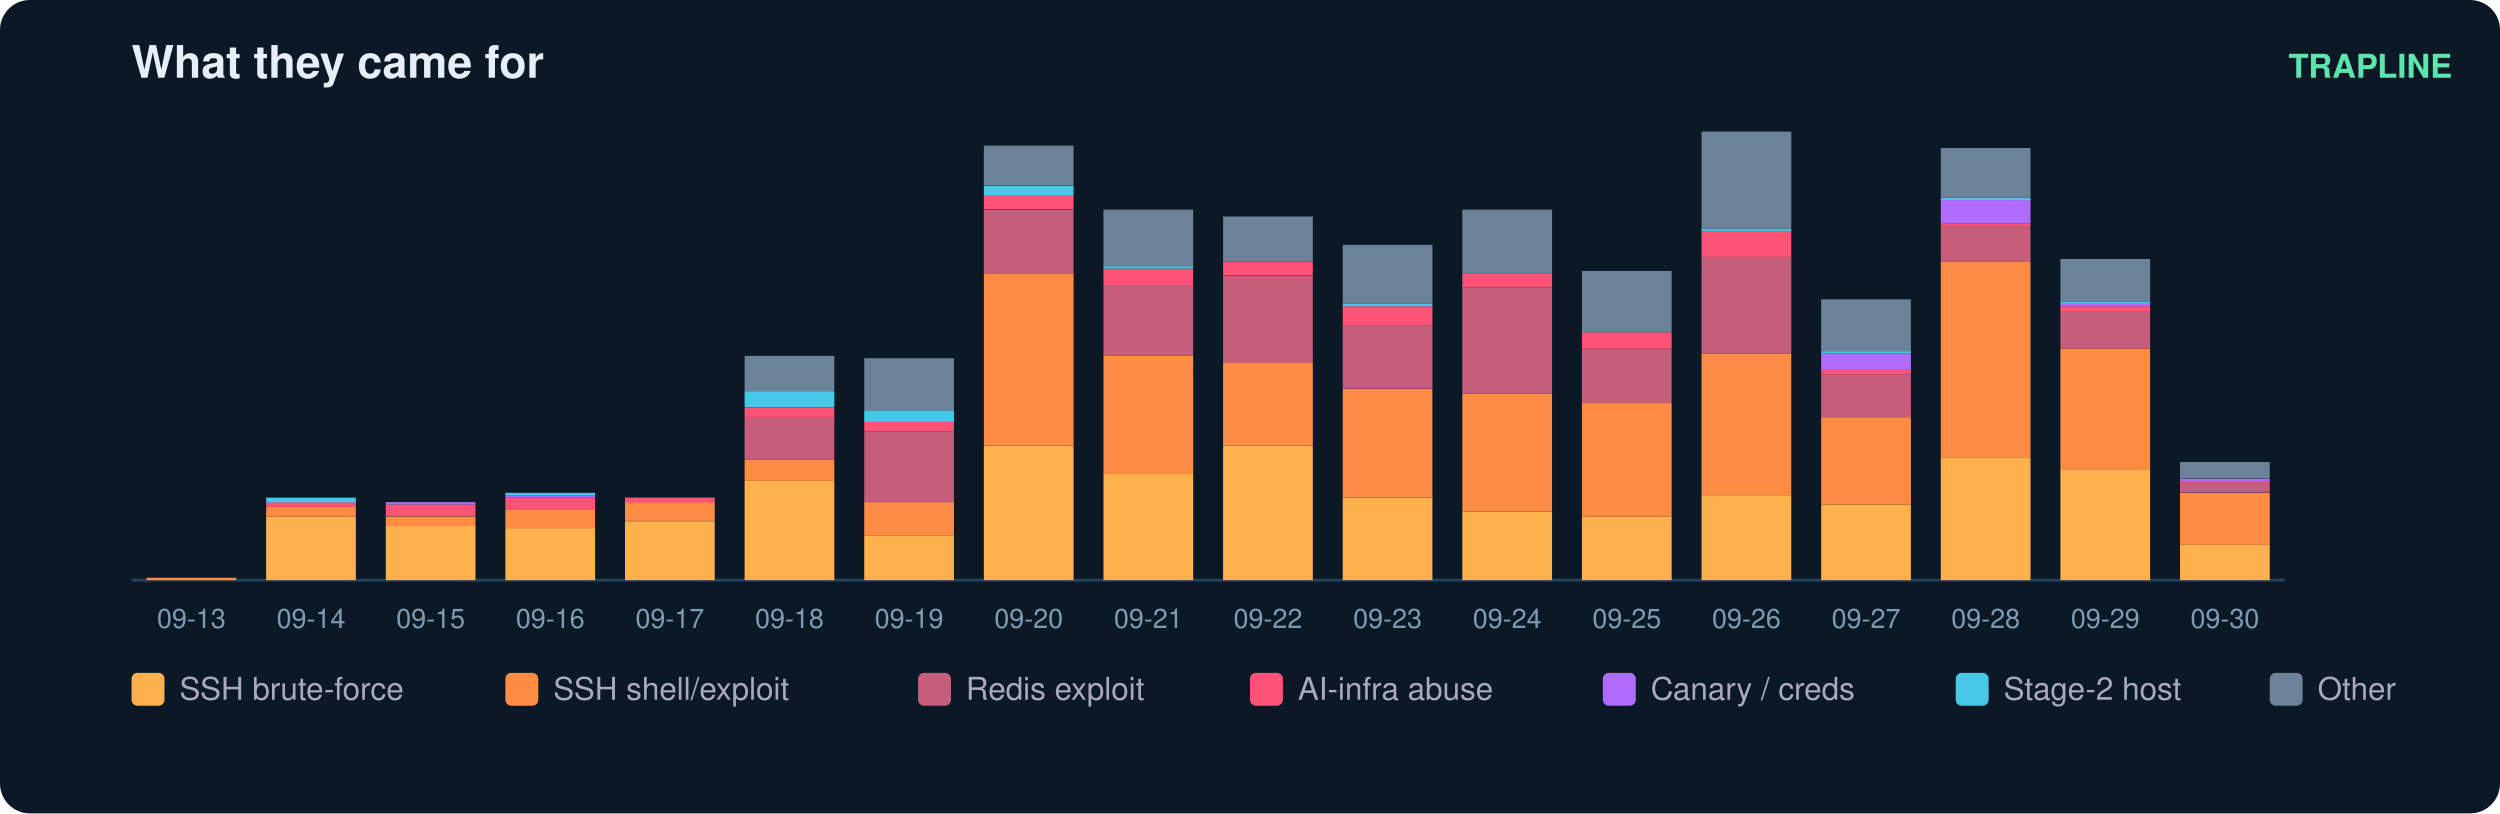
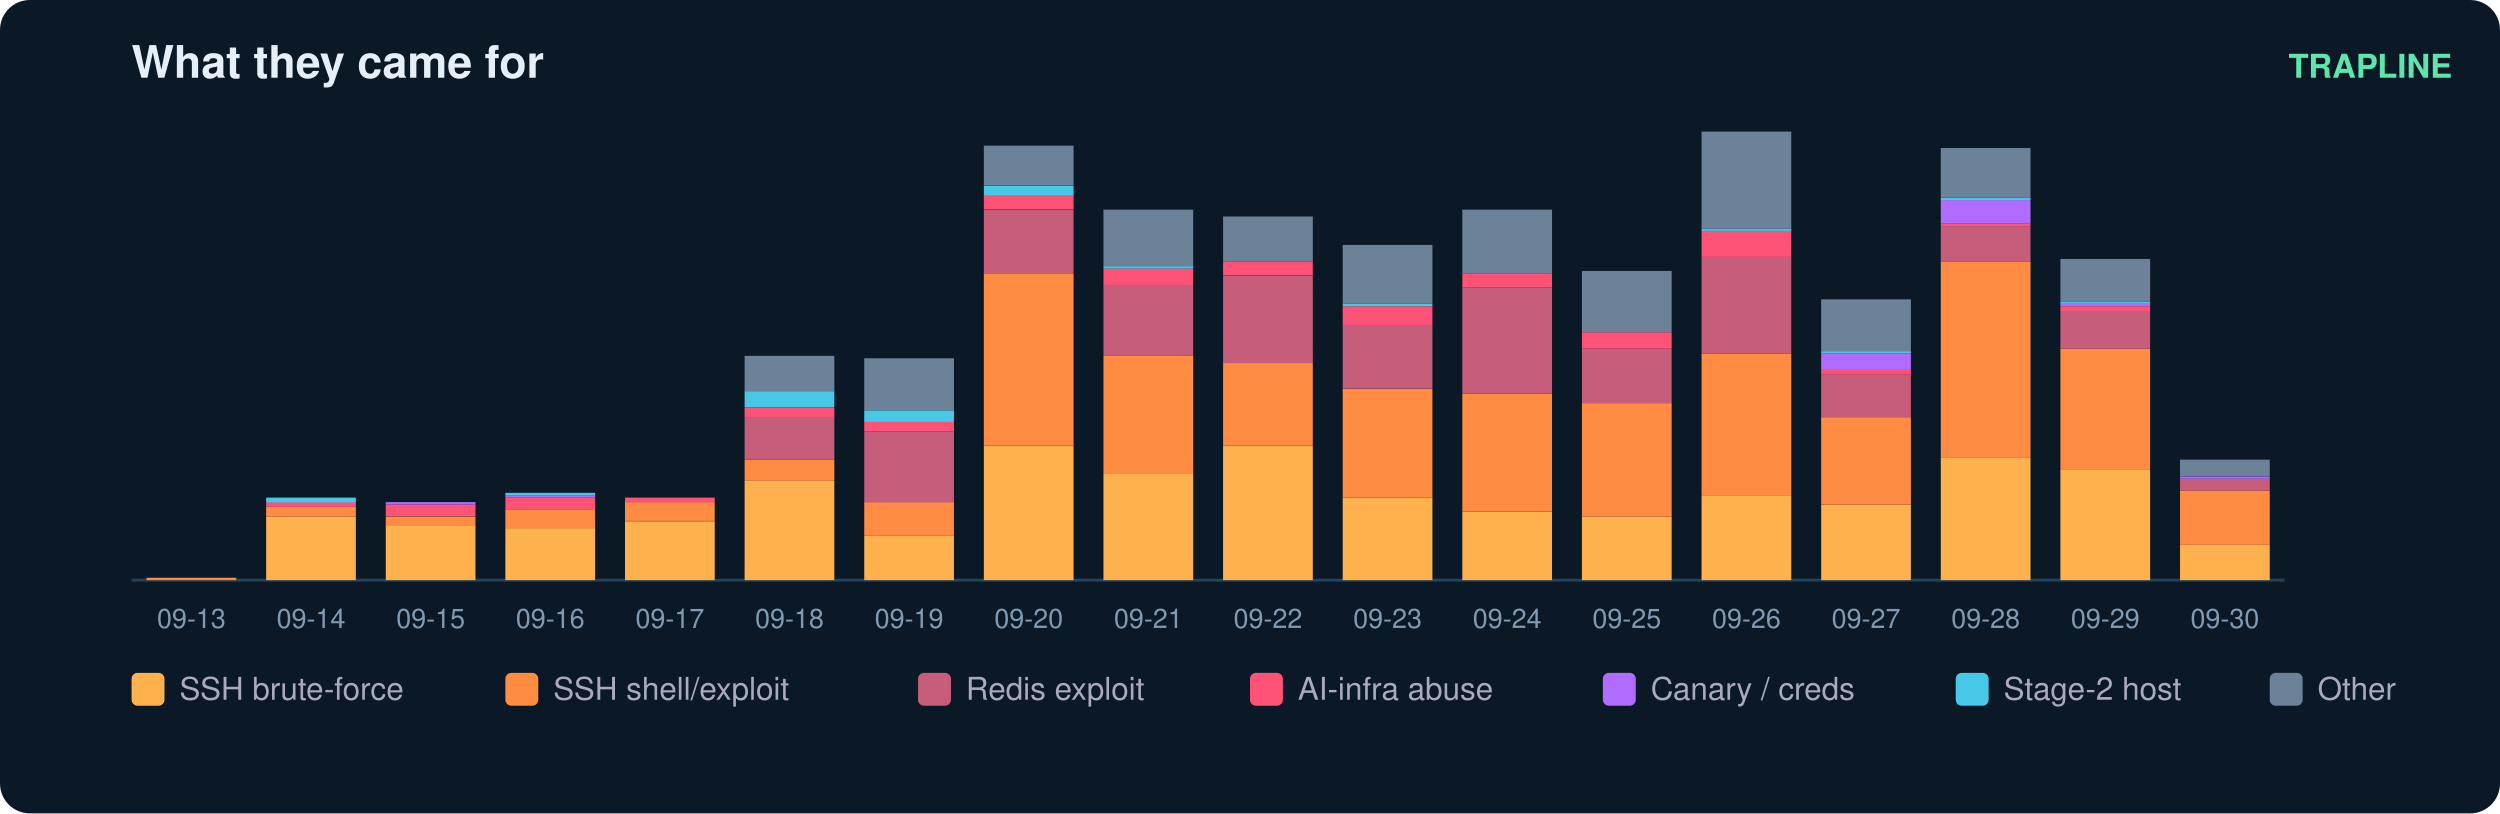
<svg xmlns="http://www.w3.org/2000/svg" width="836" height="272" viewBox="0 0 836 272" font-family="ui-sans-serif,Segoe UI,Helvetica,Arial">
  <rect width="836" height="272" rx="10" fill="#0b1826" />
  <text x="44" y="26" fill="#e6eff7" font-size="15" font-weight="700">What they came for</text>
  <text x="820" y="26" fill="#5ce6ad" font-size="11" text-anchor="end" font-weight="600">TRAPLINE</text>
  <line x1="44" y1="194" x2="764" y2="194" stroke="#22415a" />
  <rect x="49" y="193.2" width="30" height="0.8" fill="#ff8c42" />
  <text x="64.0" y="210.0" fill="#7f9bb3" font-size="9" text-anchor="middle">09-13</text>
  <rect x="89" y="172.7" width="30" height="21.3" fill="#ffb14e" />
  <rect x="89" y="169.5" width="30" height="3.2" fill="#ff8c42" />
  <rect x="89" y="167.9" width="30" height="1.6" fill="#ff5277" />
  <rect x="89" y="166.4" width="30" height="1.6" fill="#46c8e6" />
  <text x="104.0" y="210.0" fill="#7f9bb3" font-size="9" text-anchor="middle">09-14</text>
  <rect x="129" y="175.8" width="30" height="18.2" fill="#ffb14e" />
  <rect x="129" y="172.7" width="30" height="3.2" fill="#ff8c42" />
  <rect x="129" y="168.7" width="30" height="3.9" fill="#ff5277" />
  <rect x="129" y="167.9" width="30" height="0.8" fill="#b06cff" />
  <text x="144.0" y="210.0" fill="#7f9bb3" font-size="9" text-anchor="middle">09-15</text>
  <rect x="169" y="176.6" width="30" height="17.4" fill="#ffb14e" />
  <rect x="169" y="170.3" width="30" height="6.3" fill="#ff8c42" />
  <rect x="169" y="166.4" width="30" height="3.9" fill="#ff5277" />
  <rect x="169" y="165.6" width="30" height="0.8" fill="#b06cff" />
  <rect x="169" y="164.8" width="30" height="0.8" fill="#46c8e6" />
  <text x="184.0" y="210.0" fill="#7f9bb3" font-size="9" text-anchor="middle">09-16</text>
  <rect x="209" y="174.3" width="30" height="19.7" fill="#ffb14e" />
  <rect x="209" y="167.9" width="30" height="6.3" fill="#ff8c42" />
  <rect x="209" y="166.4" width="30" height="1.6" fill="#ff5277" />
  <text x="224.0" y="210.0" fill="#7f9bb3" font-size="9" text-anchor="middle">09-17</text>
  <rect x="249" y="160.8" width="30" height="33.2" fill="#ffb14e" />
  <rect x="249" y="153.7" width="30" height="7.1" fill="#ff8c42" />
  <rect x="249" y="139.5" width="30" height="14.2" fill="#c65d7b" />
  <rect x="249" y="136.4" width="30" height="3.2" fill="#ff5277" />
  <rect x="249" y="130.8" width="30" height="5.5" fill="#46c8e6" />
  <rect x="249" y="119.0" width="30" height="11.8" fill="#6b8299" />
  <text x="264.0" y="210.0" fill="#7f9bb3" font-size="9" text-anchor="middle">09-18</text>
  <rect x="289" y="179.0" width="30" height="15.0" fill="#ffb14e" />
  <rect x="289" y="167.9" width="30" height="11.1" fill="#ff8c42" />
  <rect x="289" y="144.3" width="30" height="23.7" fill="#c65d7b" />
  <rect x="289" y="141.1" width="30" height="3.2" fill="#ff5277" />
  <rect x="289" y="137.2" width="30" height="3.9" fill="#46c8e6" />
  <rect x="289" y="119.8" width="30" height="17.4" fill="#6b8299" />
  <text x="304.0" y="210.0" fill="#7f9bb3" font-size="9" text-anchor="middle">09-19</text>
  <rect x="329" y="149.0" width="30" height="45.0" fill="#ffb14e" />
  <rect x="329" y="91.4" width="30" height="57.6" fill="#ff8c42" />
  <rect x="329" y="70.1" width="30" height="21.3" fill="#c65d7b" />
  <rect x="329" y="65.3" width="30" height="4.7" fill="#ff5277" />
  <rect x="329" y="62.2" width="30" height="3.2" fill="#46c8e6" />
  <rect x="329" y="48.7" width="30" height="13.4" fill="#6b8299" />
  <text x="344.0" y="210.0" fill="#7f9bb3" font-size="9" text-anchor="middle">09-20</text>
  <rect x="369" y="158.5" width="30" height="35.5" fill="#ffb14e" />
  <rect x="369" y="119.0" width="30" height="39.5" fill="#ff8c42" />
  <rect x="369" y="95.3" width="30" height="23.7" fill="#c65d7b" />
  <rect x="369" y="89.8" width="30" height="5.5" fill="#ff5277" />
  <rect x="369" y="89.0" width="30" height="0.8" fill="#46c8e6" />
  <rect x="369" y="70.1" width="30" height="18.9" fill="#6b8299" />
  <text x="384.0" y="210.0" fill="#7f9bb3" font-size="9" text-anchor="middle">09-21</text>
  <rect x="409" y="149.0" width="30" height="45.0" fill="#ffb14e" />
  <rect x="409" y="121.4" width="30" height="27.6" fill="#ff8c42" />
  <rect x="409" y="92.2" width="30" height="29.2" fill="#c65d7b" />
  <rect x="409" y="87.4" width="30" height="4.7" fill="#ff5277" />
  <rect x="409" y="72.4" width="30" height="15.0" fill="#6b8299" />
  <text x="424.0" y="210.0" fill="#7f9bb3" font-size="9" text-anchor="middle">09-22</text>
  <rect x="449" y="166.4" width="30" height="27.6" fill="#ffb14e" />
  <rect x="449" y="130.1" width="30" height="36.3" fill="#ff8c42" />
  <rect x="449" y="108.7" width="30" height="21.3" fill="#c65d7b" />
  <rect x="449" y="102.4" width="30" height="6.3" fill="#ff5277" />
  <rect x="449" y="101.6" width="30" height="0.8" fill="#46c8e6" />
  <rect x="449" y="81.9" width="30" height="19.7" fill="#6b8299" />
  <text x="464.0" y="210.0" fill="#7f9bb3" font-size="9" text-anchor="middle">09-23</text>
  <rect x="489" y="171.1" width="30" height="22.9" fill="#ffb14e" />
  <rect x="489" y="131.6" width="30" height="39.5" fill="#ff8c42" />
  <rect x="489" y="96.1" width="30" height="35.5" fill="#c65d7b" />
  <rect x="489" y="91.4" width="30" height="4.7" fill="#ff5277" />
  <rect x="489" y="70.1" width="30" height="21.3" fill="#6b8299" />
  <text x="504.0" y="210.0" fill="#7f9bb3" font-size="9" text-anchor="middle">09-24</text>
  <rect x="529" y="172.7" width="30" height="21.3" fill="#ffb14e" />
  <rect x="529" y="134.8" width="30" height="37.9" fill="#ff8c42" />
  <rect x="529" y="116.6" width="30" height="18.2" fill="#c65d7b" />
  <rect x="529" y="111.1" width="30" height="5.5" fill="#ff5277" />
  <rect x="529" y="90.6" width="30" height="20.5" fill="#6b8299" />
  <text x="544.0" y="210.0" fill="#7f9bb3" font-size="9" text-anchor="middle">09-25</text>
  <rect x="569" y="165.6" width="30" height="28.4" fill="#ffb14e" />
  <rect x="569" y="118.2" width="30" height="47.4" fill="#ff8c42" />
  <rect x="569" y="85.8" width="30" height="32.4" fill="#c65d7b" />
  <rect x="569" y="77.2" width="30" height="8.7" fill="#ff5277" />
  <rect x="569" y="76.4" width="30" height="0.8" fill="#46c8e6" />
  <rect x="569" y="44.0" width="30" height="32.4" fill="#6b8299" />
  <text x="584.0" y="210.0" fill="#7f9bb3" font-size="9" text-anchor="middle">09-26</text>
  <rect x="609" y="168.7" width="30" height="25.3" fill="#ffb14e" />
  <rect x="609" y="139.5" width="30" height="29.2" fill="#ff8c42" />
  <rect x="609" y="125.3" width="30" height="14.2" fill="#c65d7b" />
  <rect x="609" y="123.7" width="30" height="1.6" fill="#ff5277" />
  <rect x="609" y="118.2" width="30" height="5.5" fill="#b06cff" />
  <rect x="609" y="117.4" width="30" height="0.8" fill="#46c8e6" />
  <rect x="609" y="100.1" width="30" height="17.4" fill="#6b8299" />
  <text x="624.0" y="210.0" fill="#7f9bb3" font-size="9" text-anchor="middle">09-27</text>
  <rect x="649" y="152.9" width="30" height="41.1" fill="#ffb14e" />
  <rect x="649" y="87.4" width="30" height="65.5" fill="#ff8c42" />
  <rect x="649" y="75.6" width="30" height="11.8" fill="#c65d7b" />
  <rect x="649" y="74.8" width="30" height="0.8" fill="#ff5277" />
  <rect x="649" y="66.9" width="30" height="7.9" fill="#b06cff" />
  <rect x="649" y="66.1" width="30" height="0.8" fill="#46c8e6" />
  <rect x="649" y="49.5" width="30" height="16.6" fill="#6b8299" />
  <text x="664.0" y="210.0" fill="#7f9bb3" font-size="9" text-anchor="middle">09-28</text>
  <rect x="689" y="156.9" width="30" height="37.1" fill="#ffb14e" />
  <rect x="689" y="116.6" width="30" height="40.3" fill="#ff8c42" />
  <rect x="689" y="104.0" width="30" height="12.6" fill="#c65d7b" />
  <rect x="689" y="102.4" width="30" height="1.6" fill="#ff5277" />
  <rect x="689" y="101.6" width="30" height="0.8" fill="#b06cff" />
  <rect x="689" y="100.8" width="30" height="0.8" fill="#46c8e6" />
  <rect x="689" y="86.6" width="30" height="14.2" fill="#6b8299" />
  <text x="704.0" y="210.0" fill="#7f9bb3" font-size="9" text-anchor="middle">09-29</text>
  <rect x="729" y="182.2" width="30" height="11.8" fill="#ffb14e" />
-   <rect x="729" y="164.8" width="30" height="17.4" fill="#ff8c42" />
-   <rect x="729" y="160.8" width="30" height="3.9" fill="#c65d7b" />
-   <rect x="729" y="160.1" width="30" height="0.8" fill="#b06cff" />
-   <rect x="729" y="154.5" width="30" height="5.5" fill="#6b8299" />
+   <rect x="729" y="164.0" width="30" height="18.2" fill="#ff8c42" />
+   <rect x="729" y="160.1" width="30" height="3.9" fill="#c65d7b" />
+   <rect x="729" y="159.3" width="30" height="0.8" fill="#b06cff" />
+   <rect x="729" y="153.7" width="30" height="5.5" fill="#6b8299" />
  <text x="744.0" y="210.0" fill="#7f9bb3" font-size="9" text-anchor="middle">09-30</text>
  <rect x="44" y="225" width="11" height="11" rx="2" fill="#ffb14e" />
  <text x="60" y="234" fill="#aab" font-size="10.5">SSH brute-force</text>
  <rect x="169" y="225" width="11" height="11" rx="2" fill="#ff8c42" />
  <text x="185" y="234" fill="#aab" font-size="10.5">SSH shell/exploit</text>
  <rect x="307" y="225" width="11" height="11" rx="2" fill="#c65d7b" />
  <text x="323" y="234" fill="#aab" font-size="10.5">Redis exploit</text>
  <rect x="418" y="225" width="11" height="11" rx="2" fill="#ff5277" />
  <text x="434" y="234" fill="#aab" font-size="10.5">AI-infra abuse</text>
  <rect x="536" y="225" width="11" height="11" rx="2" fill="#b06cff" />
  <text x="552" y="234" fill="#aab" font-size="10.5">Canary / creds</text>
  <rect x="654" y="225" width="11" height="11" rx="2" fill="#46c8e6" />
  <text x="670" y="234" fill="#aab" font-size="10.5">Stage-2 host</text>
  <rect x="759" y="225" width="11" height="11" rx="2" fill="#6b8299" />
  <text x="775" y="234" fill="#aab" font-size="10.5">Other</text>
</svg>
